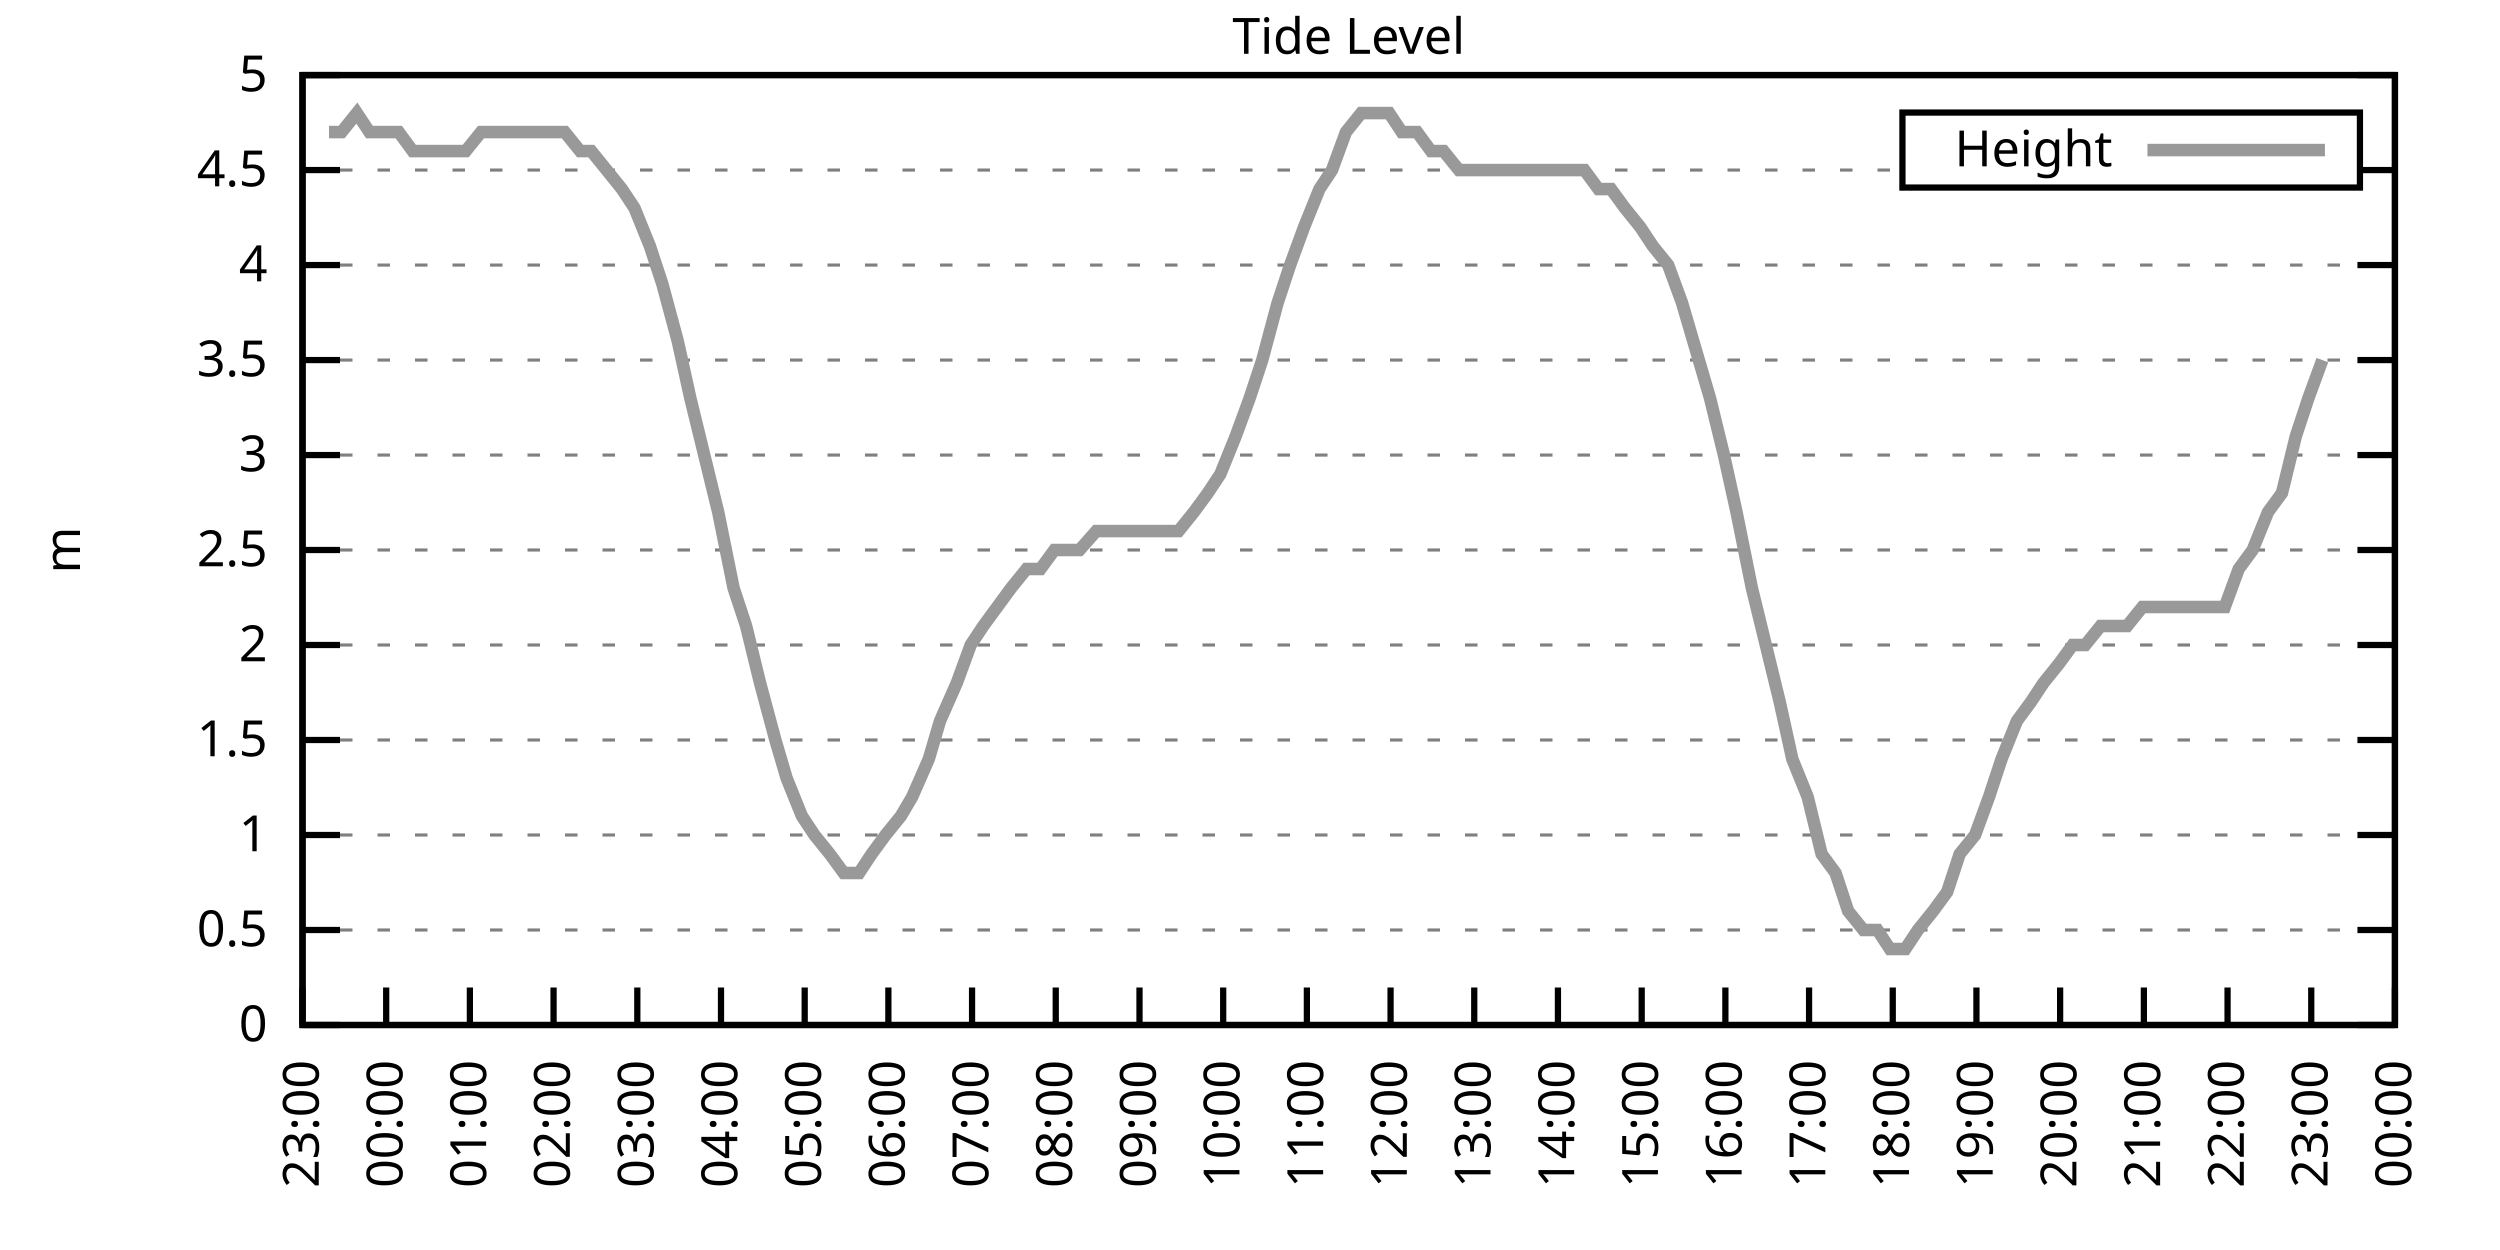
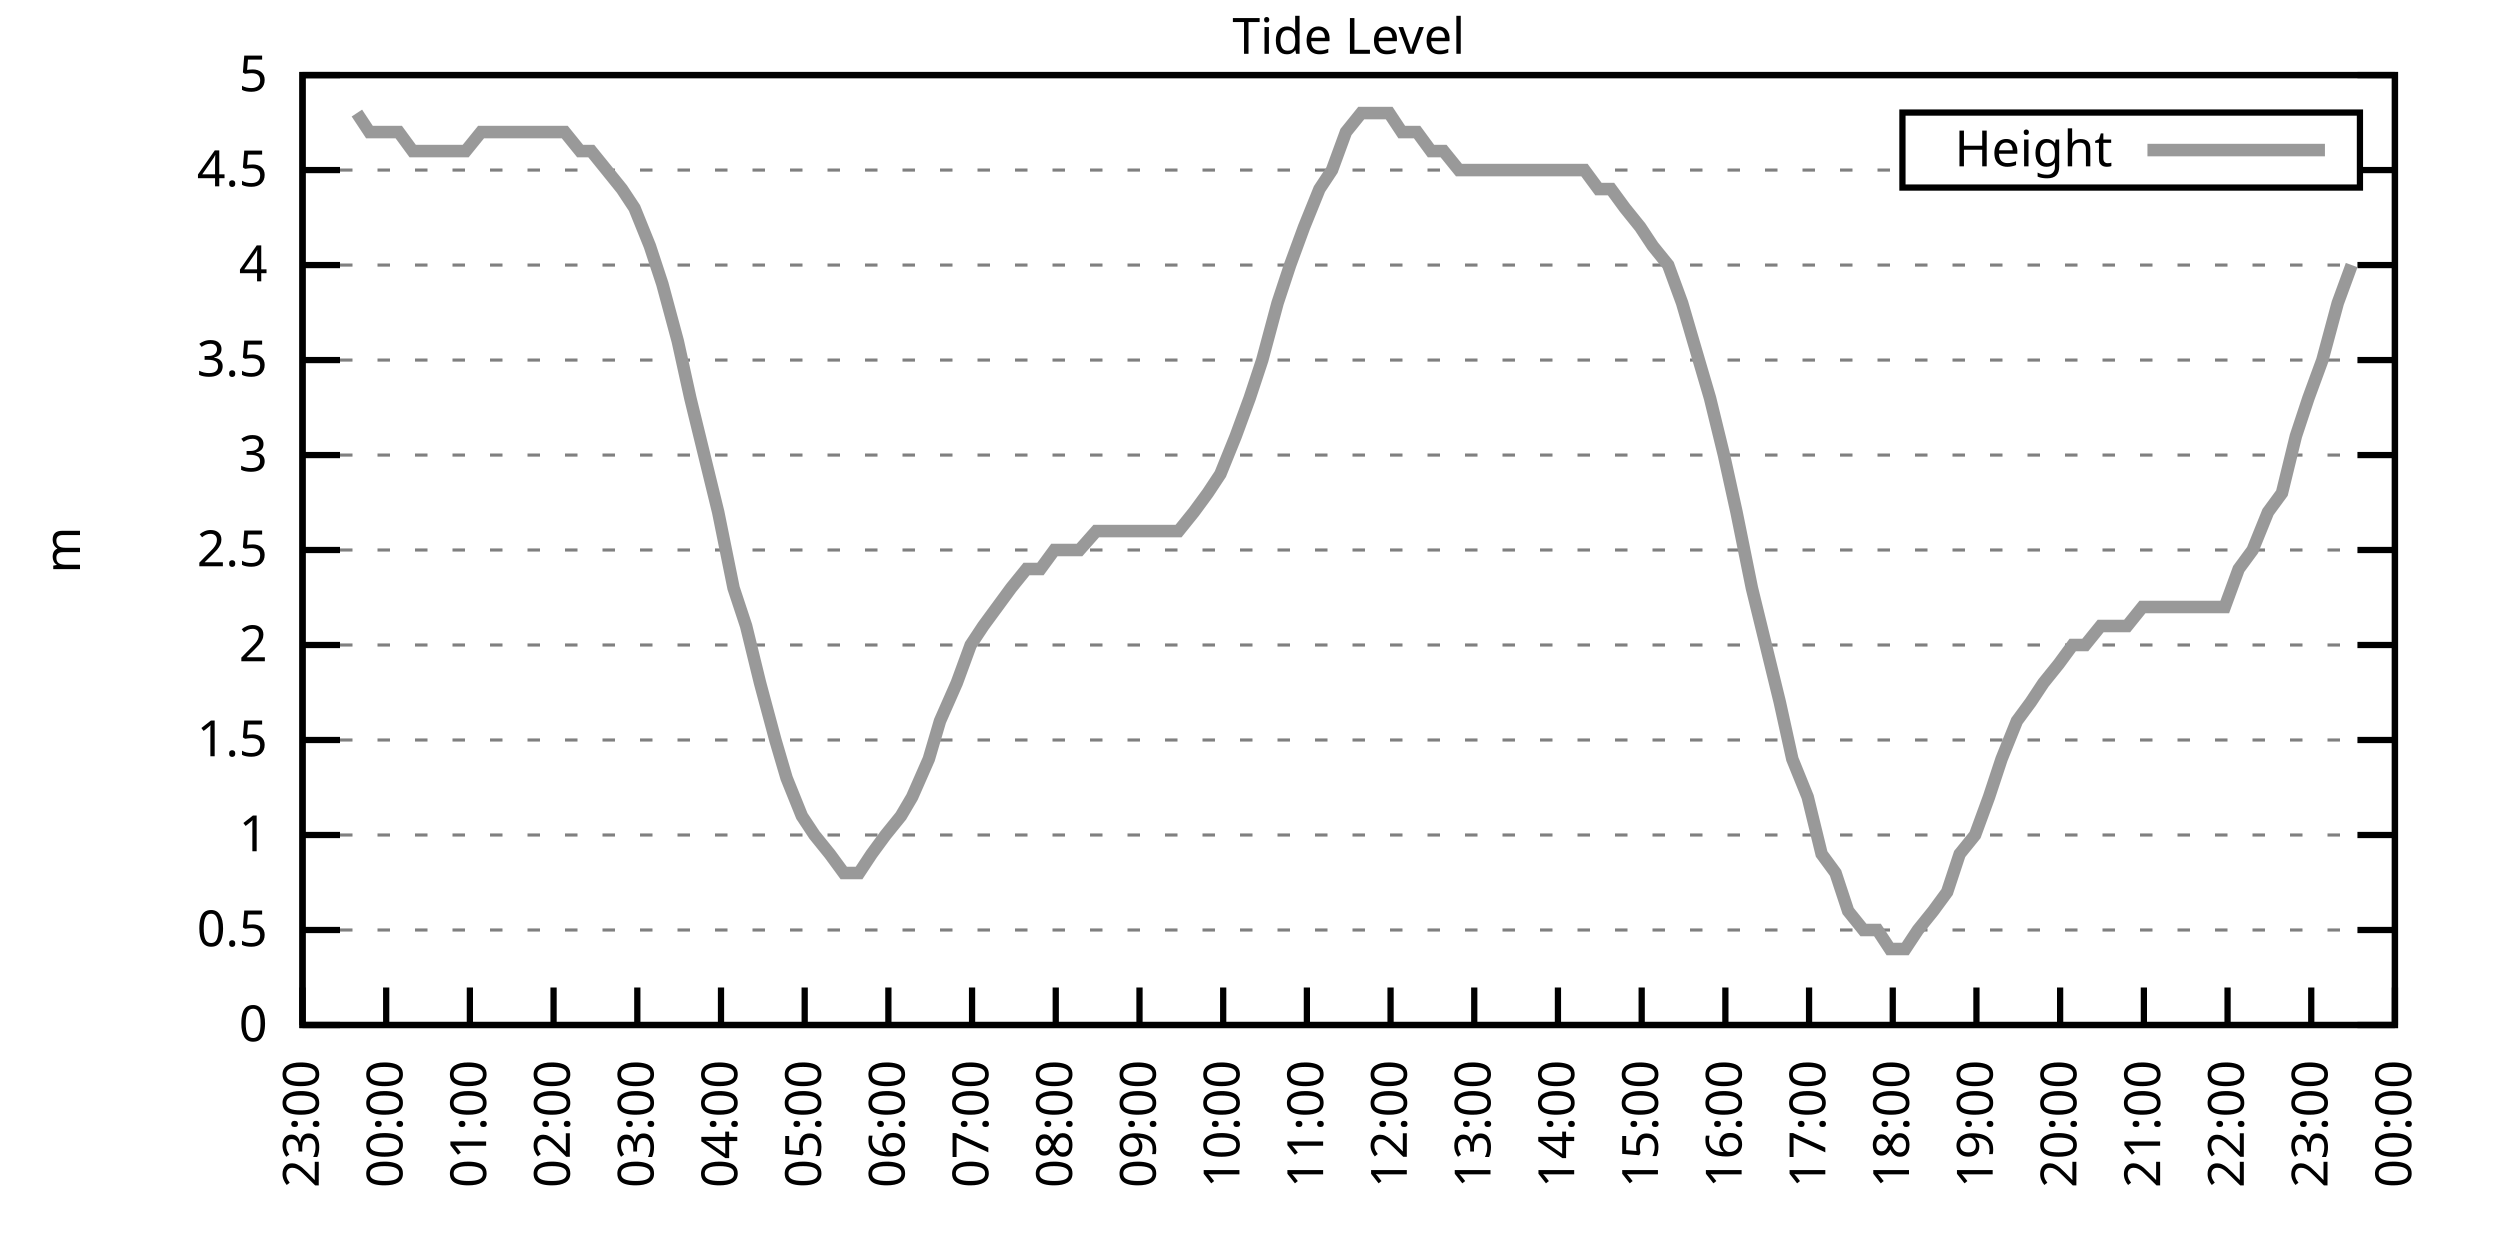
<svg xmlns="http://www.w3.org/2000/svg" xmlns:xlink="http://www.w3.org/1999/xlink" width="400" height="200" viewBox="0 0 400 200">
  <g id="gnuplot_canvas">
    <rect x="0" y="0" width="400" height="200" fill="none" />
    <defs>
      <circle id="gpDot" r="0.5" stroke-width="0.5" stroke="currentColor" />
      <path id="gpPt0" stroke-width="0.333" stroke="currentColor" d="M-1,0 h2 M0,-1 v2" />
      <path id="gpPt1" stroke-width="0.333" stroke="currentColor" d="M-1,-1 L1,1 M1,-1 L-1,1" />
      <path id="gpPt2" stroke-width="0.333" stroke="currentColor" d="M-1,0 L1,0 M0,-1 L0,1 M-1,-1 L1,1 M-1,1 L1,-1" />
      <rect id="gpPt3" stroke-width="0.333" stroke="currentColor" x="-1" y="-1" width="2" height="2" />
      <rect id="gpPt4" stroke-width="0.333" stroke="currentColor" fill="currentColor" x="-1" y="-1" width="2" height="2" />
      <circle id="gpPt5" stroke-width="0.333" stroke="currentColor" cx="0" cy="0" r="1" />
      <use xlink:href="#gpPt5" id="gpPt6" fill="currentColor" stroke="none" />
      <path id="gpPt7" stroke-width="0.333" stroke="currentColor" d="M0,-1.33 L-1.33,0.67 L1.33,0.67 z" />
      <use xlink:href="#gpPt7" id="gpPt8" fill="currentColor" stroke="none" />
      <use xlink:href="#gpPt7" id="gpPt9" stroke="currentColor" transform="rotate(180)" />
      <use xlink:href="#gpPt9" id="gpPt10" fill="currentColor" stroke="none" />
      <use xlink:href="#gpPt3" id="gpPt11" stroke="currentColor" transform="rotate(45)" />
      <use xlink:href="#gpPt11" id="gpPt12" fill="currentColor" stroke="none" />
      <path id="gpPt13" stroke-width="0.333" stroke="currentColor" d="M0,1.330 L1.265,0.411 L0.782,-1.067 L-0.782,-1.076 L-1.265,0.411 z" />
      <use xlink:href="#gpPt13" id="gpPt14" fill="currentColor" stroke="none" />
      <filter id="textbox" filterUnits="objectBoundingBox" x="0" y="0" height="1" width="1">
        <feFlood flood-color="white" flood-opacity="1" result="bgnd" />
        <feComposite in="SourceGraphic" in2="bgnd" operator="atop" />
      </filter>
      <filter id="greybox" filterUnits="objectBoundingBox" x="0" y="0" height="1" width="1">
        <feFlood flood-color="lightgrey" flood-opacity="1" result="grey" />
        <feComposite in="SourceGraphic" in2="grey" operator="atop" />
      </filter>
    </defs>
    <g fill="none" color="white" stroke="currentColor" stroke-width="1.00" stroke-linecap="butt" stroke-linejoin="miter">
</g>
    <g fill="none" color="black" stroke="currentColor" stroke-width="1.00" stroke-linecap="butt" stroke-linejoin="miter">
      <g stroke="none" shape-rendering="crispEdges">
        <polygon fill="rgb(255, 255, 255)" points="48.40,164.00 383.18,164.00 383.18,12.02 48.40,12.02 " />
      </g>
    </g>
    <g fill="none" color="black" stroke="currentColor" stroke-width="1.00" stroke-linecap="butt" stroke-linejoin="miter">
</g>
    <g fill="none" color="black" stroke="black" stroke-width="0.50" stroke-linecap="butt" stroke-linejoin="miter">
</g>
    <g fill="none" color="gray" stroke="currentColor" stroke-width="0.50" stroke-linecap="butt" stroke-linejoin="miter">
      <path stroke="gray" stroke-dasharray="2,4" class="gridline" d="M48.40,164.00 L383.19,164.00  " />
    </g>
    <g fill="none" color="gray" stroke="gray" stroke-width="1.00" stroke-linecap="butt" stroke-linejoin="miter">
</g>
    <g fill="none" color="black" stroke="currentColor" stroke-width="1.00" stroke-linecap="butt" stroke-linejoin="miter">
      <path stroke="black" d="M48.40,164.00 L54.40,164.00 M383.19,164.00 L377.19,164.00  " />
      <g transform="translate(42.80,166.60)" stroke="none" fill="black" font-family="Sans" font-size="8.00" text-anchor="end">
        <text>
          <tspan font-family="Sans"> 0</tspan>
        </text>
      </g>
    </g>
    <g fill="none" color="black" stroke="currentColor" stroke-width="1.00" stroke-linecap="butt" stroke-linejoin="miter">
</g>
    <g fill="none" color="black" stroke="black" stroke-width="0.50" stroke-linecap="butt" stroke-linejoin="miter">
</g>
    <g fill="none" color="gray" stroke="currentColor" stroke-width="0.50" stroke-linecap="butt" stroke-linejoin="miter">
      <path stroke="gray" stroke-dasharray="2,4" class="gridline" d="M48.40,148.80 L383.19,148.80  " />
    </g>
    <g fill="none" color="gray" stroke="gray" stroke-width="1.00" stroke-linecap="butt" stroke-linejoin="miter">
</g>
    <g fill="none" color="black" stroke="currentColor" stroke-width="1.00" stroke-linecap="butt" stroke-linejoin="miter">
      <path stroke="black" d="M48.40,148.80 L54.40,148.80 M383.19,148.80 L377.19,148.80  " />
      <g transform="translate(42.80,151.40)" stroke="none" fill="black" font-family="Sans" font-size="8.00" text-anchor="end">
        <text>
          <tspan font-family="Sans"> 0.5</tspan>
        </text>
      </g>
    </g>
    <g fill="none" color="black" stroke="currentColor" stroke-width="1.00" stroke-linecap="butt" stroke-linejoin="miter">
</g>
    <g fill="none" color="black" stroke="black" stroke-width="0.50" stroke-linecap="butt" stroke-linejoin="miter">
</g>
    <g fill="none" color="gray" stroke="currentColor" stroke-width="0.50" stroke-linecap="butt" stroke-linejoin="miter">
      <path stroke="gray" stroke-dasharray="2,4" class="gridline" d="M48.40,133.60 L383.19,133.60  " />
    </g>
    <g fill="none" color="gray" stroke="gray" stroke-width="1.00" stroke-linecap="butt" stroke-linejoin="miter">
</g>
    <g fill="none" color="black" stroke="currentColor" stroke-width="1.00" stroke-linecap="butt" stroke-linejoin="miter">
      <path stroke="black" d="M48.40,133.60 L54.40,133.60 M383.19,133.60 L377.19,133.60  " />
      <g transform="translate(42.80,136.20)" stroke="none" fill="black" font-family="Sans" font-size="8.00" text-anchor="end">
        <text>
          <tspan font-family="Sans"> 1</tspan>
        </text>
      </g>
    </g>
    <g fill="none" color="black" stroke="currentColor" stroke-width="1.00" stroke-linecap="butt" stroke-linejoin="miter">
</g>
    <g fill="none" color="black" stroke="black" stroke-width="0.50" stroke-linecap="butt" stroke-linejoin="miter">
</g>
    <g fill="none" color="gray" stroke="currentColor" stroke-width="0.50" stroke-linecap="butt" stroke-linejoin="miter">
      <path stroke="gray" stroke-dasharray="2,4" class="gridline" d="M48.40,118.40 L383.19,118.40  " />
    </g>
    <g fill="none" color="gray" stroke="gray" stroke-width="1.00" stroke-linecap="butt" stroke-linejoin="miter">
</g>
    <g fill="none" color="black" stroke="currentColor" stroke-width="1.00" stroke-linecap="butt" stroke-linejoin="miter">
      <path stroke="black" d="M48.40,118.40 L54.40,118.40 M383.19,118.40 L377.19,118.40  " />
      <g transform="translate(42.80,121.00)" stroke="none" fill="black" font-family="Sans" font-size="8.00" text-anchor="end">
        <text>
          <tspan font-family="Sans"> 1.5</tspan>
        </text>
      </g>
    </g>
    <g fill="none" color="black" stroke="currentColor" stroke-width="1.00" stroke-linecap="butt" stroke-linejoin="miter">
</g>
    <g fill="none" color="black" stroke="black" stroke-width="0.50" stroke-linecap="butt" stroke-linejoin="miter">
</g>
    <g fill="none" color="gray" stroke="currentColor" stroke-width="0.50" stroke-linecap="butt" stroke-linejoin="miter">
      <path stroke="gray" stroke-dasharray="2,4" class="gridline" d="M48.40,103.20 L383.19,103.20  " />
    </g>
    <g fill="none" color="gray" stroke="gray" stroke-width="1.00" stroke-linecap="butt" stroke-linejoin="miter">
</g>
    <g fill="none" color="black" stroke="currentColor" stroke-width="1.00" stroke-linecap="butt" stroke-linejoin="miter">
      <path stroke="black" d="M48.40,103.20 L54.40,103.20 M383.19,103.20 L377.19,103.20  " />
      <g transform="translate(42.80,105.80)" stroke="none" fill="black" font-family="Sans" font-size="8.00" text-anchor="end">
        <text>
          <tspan font-family="Sans"> 2</tspan>
        </text>
      </g>
    </g>
    <g fill="none" color="black" stroke="currentColor" stroke-width="1.00" stroke-linecap="butt" stroke-linejoin="miter">
</g>
    <g fill="none" color="black" stroke="black" stroke-width="0.50" stroke-linecap="butt" stroke-linejoin="miter">
</g>
    <g fill="none" color="gray" stroke="currentColor" stroke-width="0.50" stroke-linecap="butt" stroke-linejoin="miter">
      <path stroke="gray" stroke-dasharray="2,4" class="gridline" d="M48.40,88.00 L383.19,88.00  " />
    </g>
    <g fill="none" color="gray" stroke="gray" stroke-width="1.00" stroke-linecap="butt" stroke-linejoin="miter">
</g>
    <g fill="none" color="black" stroke="currentColor" stroke-width="1.00" stroke-linecap="butt" stroke-linejoin="miter">
      <path stroke="black" d="M48.40,88.00 L54.40,88.00 M383.19,88.00 L377.19,88.00  " />
      <g transform="translate(42.80,90.60)" stroke="none" fill="black" font-family="Sans" font-size="8.00" text-anchor="end">
        <text>
          <tspan font-family="Sans"> 2.5</tspan>
        </text>
      </g>
    </g>
    <g fill="none" color="black" stroke="currentColor" stroke-width="1.00" stroke-linecap="butt" stroke-linejoin="miter">
</g>
    <g fill="none" color="black" stroke="black" stroke-width="0.50" stroke-linecap="butt" stroke-linejoin="miter">
</g>
    <g fill="none" color="gray" stroke="currentColor" stroke-width="0.50" stroke-linecap="butt" stroke-linejoin="miter">
      <path stroke="gray" stroke-dasharray="2,4" class="gridline" d="M48.40,72.81 L383.19,72.81  " />
    </g>
    <g fill="none" color="gray" stroke="gray" stroke-width="1.00" stroke-linecap="butt" stroke-linejoin="miter">
</g>
    <g fill="none" color="black" stroke="currentColor" stroke-width="1.00" stroke-linecap="butt" stroke-linejoin="miter">
      <path stroke="black" d="M48.40,72.81 L54.40,72.81 M383.19,72.81 L377.19,72.81  " />
      <g transform="translate(42.80,75.41)" stroke="none" fill="black" font-family="Sans" font-size="8.00" text-anchor="end">
        <text>
          <tspan font-family="Sans"> 3</tspan>
        </text>
      </g>
    </g>
    <g fill="none" color="black" stroke="currentColor" stroke-width="1.00" stroke-linecap="butt" stroke-linejoin="miter">
</g>
    <g fill="none" color="black" stroke="black" stroke-width="0.50" stroke-linecap="butt" stroke-linejoin="miter">
</g>
    <g fill="none" color="gray" stroke="currentColor" stroke-width="0.50" stroke-linecap="butt" stroke-linejoin="miter">
      <path stroke="gray" stroke-dasharray="2,4" class="gridline" d="M48.40,57.61 L383.19,57.61  " />
    </g>
    <g fill="none" color="gray" stroke="gray" stroke-width="1.00" stroke-linecap="butt" stroke-linejoin="miter">
</g>
    <g fill="none" color="black" stroke="currentColor" stroke-width="1.00" stroke-linecap="butt" stroke-linejoin="miter">
      <path stroke="black" d="M48.40,57.61 L54.40,57.61 M383.19,57.61 L377.19,57.61  " />
      <g transform="translate(42.80,60.21)" stroke="none" fill="black" font-family="Sans" font-size="8.00" text-anchor="end">
        <text>
          <tspan font-family="Sans"> 3.5</tspan>
        </text>
      </g>
    </g>
    <g fill="none" color="black" stroke="currentColor" stroke-width="1.00" stroke-linecap="butt" stroke-linejoin="miter">
</g>
    <g fill="none" color="black" stroke="black" stroke-width="0.50" stroke-linecap="butt" stroke-linejoin="miter">
</g>
    <g fill="none" color="gray" stroke="currentColor" stroke-width="0.50" stroke-linecap="butt" stroke-linejoin="miter">
      <path stroke="gray" stroke-dasharray="2,4" class="gridline" d="M48.40,42.41 L383.19,42.41  " />
    </g>
    <g fill="none" color="gray" stroke="gray" stroke-width="1.00" stroke-linecap="butt" stroke-linejoin="miter">
</g>
    <g fill="none" color="black" stroke="currentColor" stroke-width="1.00" stroke-linecap="butt" stroke-linejoin="miter">
      <path stroke="black" d="M48.40,42.41 L54.40,42.41 M383.19,42.41 L377.19,42.41  " />
      <g transform="translate(42.80,45.01)" stroke="none" fill="black" font-family="Sans" font-size="8.00" text-anchor="end">
        <text>
          <tspan font-family="Sans"> 4</tspan>
        </text>
      </g>
    </g>
    <g fill="none" color="black" stroke="currentColor" stroke-width="1.00" stroke-linecap="butt" stroke-linejoin="miter">
</g>
    <g fill="none" color="black" stroke="black" stroke-width="0.50" stroke-linecap="butt" stroke-linejoin="miter">
</g>
    <g fill="none" color="gray" stroke="currentColor" stroke-width="0.50" stroke-linecap="butt" stroke-linejoin="miter">
      <path stroke="gray" stroke-dasharray="2,4" class="gridline" d="M48.40,27.21 L304.39,27.21 M377.59,27.21 L383.19,27.21  " />
    </g>
    <g fill="none" color="gray" stroke="gray" stroke-width="1.00" stroke-linecap="butt" stroke-linejoin="miter">
</g>
    <g fill="none" color="black" stroke="currentColor" stroke-width="1.00" stroke-linecap="butt" stroke-linejoin="miter">
      <path stroke="black" d="M48.40,27.21 L54.40,27.21 M383.19,27.21 L377.19,27.21  " />
      <g transform="translate(42.80,29.81)" stroke="none" fill="black" font-family="Sans" font-size="8.00" text-anchor="end">
        <text>
          <tspan font-family="Sans"> 4.5</tspan>
        </text>
      </g>
    </g>
    <g fill="none" color="black" stroke="currentColor" stroke-width="1.00" stroke-linecap="butt" stroke-linejoin="miter">
</g>
    <g fill="none" color="black" stroke="black" stroke-width="0.50" stroke-linecap="butt" stroke-linejoin="miter">
</g>
    <g fill="none" color="gray" stroke="currentColor" stroke-width="0.50" stroke-linecap="butt" stroke-linejoin="miter">
      <path stroke="gray" stroke-dasharray="2,4" class="gridline" d="M48.40,12.01 L383.19,12.01  " />
    </g>
    <g fill="none" color="gray" stroke="gray" stroke-width="1.00" stroke-linecap="butt" stroke-linejoin="miter">
</g>
    <g fill="none" color="black" stroke="currentColor" stroke-width="1.00" stroke-linecap="butt" stroke-linejoin="miter">
      <path stroke="black" d="M48.40,12.01 L54.40,12.01 M383.19,12.01 L377.19,12.01  " />
      <g transform="translate(42.80,14.61)" stroke="none" fill="black" font-family="Sans" font-size="8.00" text-anchor="end">
        <text>
          <tspan font-family="Sans"> 5</tspan>
        </text>
      </g>
    </g>
    <g fill="none" color="black" stroke="currentColor" stroke-width="1.00" stroke-linecap="butt" stroke-linejoin="miter">
      <path stroke="black" d="M48.40,164.00 L48.40,158.00  " />
      <g transform="translate(51.00,169.60) rotate(270.00)" stroke="none" fill="black" font-family="Sans" font-size="8.00" text-anchor="end">
        <text>
          <tspan font-family="Sans">23:00</tspan>
        </text>
      </g>
    </g>
    <g fill="none" color="black" stroke="currentColor" stroke-width="1.00" stroke-linecap="butt" stroke-linejoin="miter">
      <path stroke="black" d="M61.79,164.00 L61.79,158.00  " />
      <g transform="translate(64.39,169.60) rotate(270.00)" stroke="none" fill="black" font-family="Sans" font-size="8.00" text-anchor="end">
        <text>
          <tspan font-family="Sans">00:00</tspan>
        </text>
      </g>
    </g>
    <g fill="none" color="black" stroke="currentColor" stroke-width="1.00" stroke-linecap="butt" stroke-linejoin="miter">
      <path stroke="black" d="M75.18,164.00 L75.18,158.00  " />
      <g transform="translate(77.78,169.60) rotate(270.00)" stroke="none" fill="black" font-family="Sans" font-size="8.00" text-anchor="end">
        <text>
          <tspan font-family="Sans">01:00</tspan>
        </text>
      </g>
    </g>
    <g fill="none" color="black" stroke="currentColor" stroke-width="1.00" stroke-linecap="butt" stroke-linejoin="miter">
      <path stroke="black" d="M88.57,164.00 L88.57,158.00  " />
      <g transform="translate(91.17,169.60) rotate(270.00)" stroke="none" fill="black" font-family="Sans" font-size="8.00" text-anchor="end">
        <text>
          <tspan font-family="Sans">02:00</tspan>
        </text>
      </g>
    </g>
    <g fill="none" color="black" stroke="currentColor" stroke-width="1.00" stroke-linecap="butt" stroke-linejoin="miter">
      <path stroke="black" d="M101.97,164.00 L101.97,158.00  " />
      <g transform="translate(104.57,169.60) rotate(270.00)" stroke="none" fill="black" font-family="Sans" font-size="8.00" text-anchor="end">
        <text>
          <tspan font-family="Sans">03:00</tspan>
        </text>
      </g>
    </g>
    <g fill="none" color="black" stroke="currentColor" stroke-width="1.00" stroke-linecap="butt" stroke-linejoin="miter">
      <path stroke="black" d="M115.36,164.00 L115.36,158.00  " />
      <g transform="translate(117.96,169.60) rotate(270.00)" stroke="none" fill="black" font-family="Sans" font-size="8.00" text-anchor="end">
        <text>
          <tspan font-family="Sans">04:00</tspan>
        </text>
      </g>
    </g>
    <g fill="none" color="black" stroke="currentColor" stroke-width="1.00" stroke-linecap="butt" stroke-linejoin="miter">
      <path stroke="black" d="M128.75,164.00 L128.75,158.00  " />
      <g transform="translate(131.35,169.60) rotate(270.00)" stroke="none" fill="black" font-family="Sans" font-size="8.00" text-anchor="end">
        <text>
          <tspan font-family="Sans">05:00</tspan>
        </text>
      </g>
    </g>
    <g fill="none" color="black" stroke="currentColor" stroke-width="1.00" stroke-linecap="butt" stroke-linejoin="miter">
      <path stroke="black" d="M142.14,164.00 L142.14,158.00  " />
      <g transform="translate(144.74,169.60) rotate(270.00)" stroke="none" fill="black" font-family="Sans" font-size="8.00" text-anchor="end">
        <text>
          <tspan font-family="Sans">06:00</tspan>
        </text>
      </g>
    </g>
    <g fill="none" color="black" stroke="currentColor" stroke-width="1.00" stroke-linecap="butt" stroke-linejoin="miter">
      <path stroke="black" d="M155.53,164.00 L155.53,158.00  " />
      <g transform="translate(158.13,169.60) rotate(270.00)" stroke="none" fill="black" font-family="Sans" font-size="8.00" text-anchor="end">
        <text>
          <tspan font-family="Sans">07:00</tspan>
        </text>
      </g>
    </g>
    <g fill="none" color="black" stroke="currentColor" stroke-width="1.00" stroke-linecap="butt" stroke-linejoin="miter">
      <path stroke="black" d="M168.92,164.00 L168.92,158.00  " />
      <g transform="translate(171.52,169.60) rotate(270.00)" stroke="none" fill="black" font-family="Sans" font-size="8.00" text-anchor="end">
        <text>
          <tspan font-family="Sans">08:00</tspan>
        </text>
      </g>
    </g>
    <g fill="none" color="black" stroke="currentColor" stroke-width="1.00" stroke-linecap="butt" stroke-linejoin="miter">
      <path stroke="black" d="M182.32,164.00 L182.32,158.00  " />
      <g transform="translate(184.92,169.60) rotate(270.00)" stroke="none" fill="black" font-family="Sans" font-size="8.00" text-anchor="end">
        <text>
          <tspan font-family="Sans">09:00</tspan>
        </text>
      </g>
    </g>
    <g fill="none" color="black" stroke="currentColor" stroke-width="1.00" stroke-linecap="butt" stroke-linejoin="miter">
      <path stroke="black" d="M195.71,164.00 L195.71,158.00  " />
      <g transform="translate(198.31,169.60) rotate(270.00)" stroke="none" fill="black" font-family="Sans" font-size="8.00" text-anchor="end">
        <text>
          <tspan font-family="Sans">10:00</tspan>
        </text>
      </g>
    </g>
    <g fill="none" color="black" stroke="currentColor" stroke-width="1.00" stroke-linecap="butt" stroke-linejoin="miter">
      <path stroke="black" d="M209.10,164.00 L209.10,158.00  " />
      <g transform="translate(211.70,169.60) rotate(270.00)" stroke="none" fill="black" font-family="Sans" font-size="8.00" text-anchor="end">
        <text>
          <tspan font-family="Sans">11:00</tspan>
        </text>
      </g>
    </g>
    <g fill="none" color="black" stroke="currentColor" stroke-width="1.00" stroke-linecap="butt" stroke-linejoin="miter">
      <path stroke="black" d="M222.49,164.00 L222.49,158.00  " />
      <g transform="translate(225.09,169.60) rotate(270.00)" stroke="none" fill="black" font-family="Sans" font-size="8.00" text-anchor="end">
        <text>
          <tspan font-family="Sans">12:00</tspan>
        </text>
      </g>
    </g>
    <g fill="none" color="black" stroke="currentColor" stroke-width="1.00" stroke-linecap="butt" stroke-linejoin="miter">
      <path stroke="black" d="M235.88,164.00 L235.88,158.00  " />
      <g transform="translate(238.48,169.60) rotate(270.00)" stroke="none" fill="black" font-family="Sans" font-size="8.00" text-anchor="end">
        <text>
          <tspan font-family="Sans">13:00</tspan>
        </text>
      </g>
    </g>
    <g fill="none" color="black" stroke="currentColor" stroke-width="1.00" stroke-linecap="butt" stroke-linejoin="miter">
      <path stroke="black" d="M249.27,164.00 L249.27,158.00  " />
      <g transform="translate(251.87,169.60) rotate(270.00)" stroke="none" fill="black" font-family="Sans" font-size="8.00" text-anchor="end">
        <text>
          <tspan font-family="Sans">14:00</tspan>
        </text>
      </g>
    </g>
    <g fill="none" color="black" stroke="currentColor" stroke-width="1.00" stroke-linecap="butt" stroke-linejoin="miter">
      <path stroke="black" d="M262.67,164.00 L262.67,158.00  " />
      <g transform="translate(265.27,169.60) rotate(270.00)" stroke="none" fill="black" font-family="Sans" font-size="8.00" text-anchor="end">
        <text>
          <tspan font-family="Sans">15:00</tspan>
        </text>
      </g>
    </g>
    <g fill="none" color="black" stroke="currentColor" stroke-width="1.00" stroke-linecap="butt" stroke-linejoin="miter">
      <path stroke="black" d="M276.06,164.00 L276.06,158.00  " />
      <g transform="translate(278.66,169.60) rotate(270.00)" stroke="none" fill="black" font-family="Sans" font-size="8.00" text-anchor="end">
        <text>
          <tspan font-family="Sans">16:00</tspan>
        </text>
      </g>
    </g>
    <g fill="none" color="black" stroke="currentColor" stroke-width="1.00" stroke-linecap="butt" stroke-linejoin="miter">
      <path stroke="black" d="M289.45,164.00 L289.45,158.00  " />
      <g transform="translate(292.05,169.60) rotate(270.00)" stroke="none" fill="black" font-family="Sans" font-size="8.00" text-anchor="end">
        <text>
          <tspan font-family="Sans">17:00</tspan>
        </text>
      </g>
    </g>
    <g fill="none" color="black" stroke="currentColor" stroke-width="1.00" stroke-linecap="butt" stroke-linejoin="miter">
      <path stroke="black" d="M302.84,164.00 L302.84,158.00  " />
      <g transform="translate(305.44,169.60) rotate(270.00)" stroke="none" fill="black" font-family="Sans" font-size="8.00" text-anchor="end">
        <text>
          <tspan font-family="Sans">18:00</tspan>
        </text>
      </g>
    </g>
    <g fill="none" color="black" stroke="currentColor" stroke-width="1.00" stroke-linecap="butt" stroke-linejoin="miter">
      <path stroke="black" d="M316.23,164.00 L316.23,158.00  " />
      <g transform="translate(318.83,169.60) rotate(270.00)" stroke="none" fill="black" font-family="Sans" font-size="8.00" text-anchor="end">
        <text>
          <tspan font-family="Sans">19:00</tspan>
        </text>
      </g>
    </g>
    <g fill="none" color="black" stroke="currentColor" stroke-width="1.00" stroke-linecap="butt" stroke-linejoin="miter">
      <path stroke="black" d="M329.62,164.00 L329.62,158.00  " />
      <g transform="translate(332.22,169.60) rotate(270.00)" stroke="none" fill="black" font-family="Sans" font-size="8.00" text-anchor="end">
        <text>
          <tspan font-family="Sans">20:00</tspan>
        </text>
      </g>
    </g>
    <g fill="none" color="black" stroke="currentColor" stroke-width="1.00" stroke-linecap="butt" stroke-linejoin="miter">
      <path stroke="black" d="M343.02,164.00 L343.02,158.00  " />
      <g transform="translate(345.62,169.60) rotate(270.00)" stroke="none" fill="black" font-family="Sans" font-size="8.00" text-anchor="end">
        <text>
          <tspan font-family="Sans">21:00</tspan>
        </text>
      </g>
    </g>
    <g fill="none" color="black" stroke="currentColor" stroke-width="1.00" stroke-linecap="butt" stroke-linejoin="miter">
      <path stroke="black" d="M356.41,164.00 L356.41,158.00  " />
      <g transform="translate(359.01,169.60) rotate(270.00)" stroke="none" fill="black" font-family="Sans" font-size="8.00" text-anchor="end">
        <text>
          <tspan font-family="Sans">22:00</tspan>
        </text>
      </g>
    </g>
    <g fill="none" color="black" stroke="currentColor" stroke-width="1.00" stroke-linecap="butt" stroke-linejoin="miter">
      <path stroke="black" d="M369.80,164.00 L369.80,158.00  " />
      <g transform="translate(372.40,169.60) rotate(270.00)" stroke="none" fill="black" font-family="Sans" font-size="8.00" text-anchor="end">
        <text>
          <tspan font-family="Sans">23:00</tspan>
        </text>
      </g>
    </g>
    <g fill="none" color="black" stroke="currentColor" stroke-width="1.00" stroke-linecap="butt" stroke-linejoin="miter">
      <path stroke="black" d="M383.19,164.00 L383.19,158.00  " />
      <g transform="translate(385.79,169.60) rotate(270.00)" stroke="none" fill="black" font-family="Sans" font-size="8.00" text-anchor="end">
        <text>
          <tspan font-family="Sans">00:00</tspan>
        </text>
      </g>
    </g>
    <g fill="none" color="black" stroke="currentColor" stroke-width="1.00" stroke-linecap="butt" stroke-linejoin="miter">
</g>
    <g fill="none" color="black" stroke="currentColor" stroke-width="1.00" stroke-linecap="butt" stroke-linejoin="miter">
      <path stroke="black" d="M48.40,12.01 L48.40,164.00 L383.19,164.00 L383.19,12.01 L48.40,12.01 Z  " />
    </g>
    <g fill="none" color="black" stroke="currentColor" stroke-width="1.00" stroke-linecap="butt" stroke-linejoin="miter">
</g>
    <g fill="none" color="black" stroke="currentColor" stroke-width="1.00" stroke-linecap="butt" stroke-linejoin="miter">
      <path stroke="black" d="M304.39,30.01 L304.39,18.01 L377.59,18.01 L377.59,30.01 L304.39,30.01 Z  " />
    </g>
    <g id="Tide_level_plot_1">
      <g fill="none" color="white" stroke="black" stroke-width="2.00" stroke-linecap="butt" stroke-linejoin="miter">
</g>
      <g fill="none" color="black" stroke="currentColor" stroke-width="2.00" stroke-linecap="butt" stroke-linejoin="miter">
        <g transform="translate(337.99,26.61)" stroke="none" fill="black" font-family="Sans" font-size="8.00" text-anchor="end">
          <text>
            <tspan font-family="Sans">Height</tspan>
          </text>
        </g>
      </g>
      <g fill="none" color="black" stroke="currentColor" stroke-width="2.00" stroke-linecap="butt" stroke-linejoin="miter">
-         <path stroke="rgb(153, 153, 153)" d="M343.59,24.01 L371.99,24.01 M52.64,21.13 L54.65,21.13 L57.10,18.09 L59.11,21.13 L61.57,21.13 L63.80,21.13   L66.03,24.17 L67.82,24.17 L70.50,24.17 L72.73,24.17 L74.51,24.17 L76.97,21.13 L79.20,21.13 L81.66,21.13   L83.89,21.13 L85.90,21.13 L88.13,21.13 L90.36,21.13 L92.82,24.17 L94.60,24.17 L97.06,27.21 L99.51,30.25   L101.52,33.29 L103.98,39.37 L105.98,45.45 L108.44,54.57 L110.45,63.69 L112.68,72.81 L114.91,81.93 L117.37,94.08   L119.38,100.16 L121.61,109.28 L124.06,118.40 L125.85,124.48 L128.30,130.56 L130.31,133.60 L132.77,136.64 L135.00,139.68   L137.45,139.68 L139.46,136.64 L141.69,133.60 L144.15,130.56 L145.94,127.52 L148.61,121.44 L150.40,115.36 L153.08,109.28   L155.31,103.20 L157.32,100.16 L159.55,97.12 L161.78,94.08 L164.24,91.04 L166.47,91.04 L168.70,88.00 L170.71,88.00   L172.72,88.00 L175.40,84.97 L177.63,84.97 L179.86,84.97 L182.09,84.97 L183.88,84.97 L186.33,84.97 L188.57,84.97   L191.02,81.93 L193.25,78.89 L195.26,75.85 L197.72,69.77 L199.95,63.69 L201.96,57.61 L204.41,48.49 L206.42,42.41   L208.65,36.33 L211.11,30.25 L213.12,27.21 L215.35,21.13 L217.80,18.09 L219.81,18.09 L222.27,18.09 L224.28,21.13   L226.73,21.13 L228.96,24.17 L230.97,24.17 L233.43,27.21 L235.66,27.21 L237.67,27.21 L239.90,27.21 L242.13,27.21   L244.59,27.21 L246.37,27.21 L249.05,27.21 L251.06,27.21 L253.51,27.21 L255.75,30.25 L257.76,30.25 L259.99,33.29   L262.44,36.33 L264.45,39.37 L266.91,42.41 L269.14,48.49 L270.92,54.57 L273.60,63.69 L275.83,72.81 L277.84,81.93   L280.30,94.08 L282.53,103.20 L284.76,112.32 L286.77,121.44 L289.23,127.52 L291.46,136.64 L293.69,139.68 L295.70,145.76   L298.15,148.80 L300.39,148.80 L302.39,151.84 L304.85,151.84 L306.86,148.80 L309.31,145.76 L311.54,142.72 L313.55,136.64   L316.01,133.60 L318.24,127.52 L320.25,121.44 L322.70,115.36 L324.94,112.32 L326.95,109.28 L329.40,106.24 L331.63,103.20   L333.64,103.20 L336.10,100.16 L338.33,100.16 L340.34,100.16 L342.79,97.12 L344.80,97.12 L347.26,97.12 L349.26,97.12   L351.72,97.12 L353.95,97.12 L355.96,97.12 L358.19,91.04 L360.42,88.00 L362.88,81.93 L365.11,78.89 L367.34,69.77   L369.35,63.69 L371.58,57.61  " />
+         <path stroke="rgb(153, 153, 153)" d="M343.59,24.01 L371.99,24.01 M57.10,18.09 L59.11,21.13 L61.57,21.13 L63.80,21.13 L66.03,24.17 L67.82,24.17   L70.50,24.17 L72.73,24.17 L74.51,24.17 L76.97,21.13 L79.20,21.13 L81.66,21.13 L83.89,21.13 L85.90,21.13   L88.13,21.13 L90.36,21.13 L92.82,24.17 L94.60,24.17 L97.06,27.21 L99.51,30.25 L101.52,33.29 L103.98,39.37   L105.98,45.45 L108.44,54.57 L110.45,63.69 L112.68,72.81 L114.91,81.93 L117.37,94.08 L119.38,100.16 L121.61,109.28   L124.06,118.40 L125.85,124.48 L128.30,130.56 L130.31,133.60 L132.77,136.64 L135.00,139.68 L137.45,139.68 L139.46,136.64   L141.69,133.60 L144.15,130.56 L145.94,127.52 L148.61,121.44 L150.40,115.36 L153.08,109.28 L155.31,103.20 L157.32,100.16   L159.55,97.12 L161.78,94.08 L164.24,91.04 L166.47,91.04 L168.70,88.00 L170.71,88.00 L172.72,88.00 L175.40,84.97   L177.63,84.97 L179.86,84.97 L182.09,84.97 L183.88,84.97 L186.33,84.97 L188.57,84.97 L191.02,81.93 L193.25,78.89   L195.26,75.85 L197.72,69.77 L199.95,63.69 L201.96,57.61 L204.41,48.49 L206.42,42.41 L208.65,36.33 L211.11,30.25   L213.12,27.21 L215.35,21.13 L217.80,18.09 L219.81,18.09 L222.27,18.09 L224.28,21.13 L226.73,21.13 L228.96,24.17   L230.97,24.17 L233.43,27.21 L235.66,27.21 L237.67,27.21 L239.90,27.21 L242.13,27.21 L244.59,27.21 L246.37,27.21   L249.05,27.21 L251.06,27.21 L253.51,27.21 L255.75,30.25 L257.76,30.25 L259.99,33.29 L262.44,36.33 L264.45,39.37   L266.91,42.41 L269.14,48.49 L270.92,54.57 L273.60,63.69 L275.83,72.81 L277.84,81.93 L280.30,94.08 L282.53,103.20   L284.76,112.32 L286.77,121.44 L289.23,127.52 L291.46,136.64 L293.69,139.68 L295.70,145.76 L298.15,148.80 L300.39,148.80   L302.39,151.84 L304.85,151.84 L306.86,148.80 L309.31,145.76 L311.54,142.72 L313.55,136.64 L316.01,133.60 L318.24,127.52   L320.25,121.44 L322.70,115.36 L324.94,112.32 L326.95,109.28 L329.40,106.24 L331.63,103.20 L333.64,103.20 L336.10,100.16   L338.33,100.16 L340.34,100.16 L342.79,97.12 L344.80,97.12 L347.26,97.12 L349.26,97.12 L351.72,97.12 L353.95,97.12   L355.96,97.12 L358.19,91.04 L360.42,88.00 L362.88,81.93 L365.11,78.89 L367.34,69.77 L369.35,63.69 L371.58,57.61   L374.04,48.49 L376.27,42.41  " />
      </g>
    </g>
    <g fill="none" color="black" stroke="currentColor" stroke-width="2.00" stroke-linecap="butt" stroke-linejoin="miter">
</g>
    <g fill="none" color="black" stroke="black" stroke-width="1.00" stroke-linecap="butt" stroke-linejoin="miter">
</g>
    <g fill="none" color="black" stroke="currentColor" stroke-width="1.00" stroke-linecap="butt" stroke-linejoin="miter">
      <path stroke="black" d="M48.40,12.01 L48.40,164.00 L383.19,164.00 L383.19,12.01 L48.40,12.01 Z  " />
      <g transform="translate(12.80,88.01) rotate(270.00)" stroke="none" fill="black" font-family="Sans" font-size="8.00" text-anchor="middle">
        <text>
          <tspan font-family="Sans">m</tspan>
        </text>
      </g>
    </g>
    <g fill="none" color="black" stroke="currentColor" stroke-width="1.00" stroke-linecap="butt" stroke-linejoin="miter">
</g>
    <g fill="none" color="black" stroke="currentColor" stroke-width="1.00" stroke-linecap="butt" stroke-linejoin="miter">
      <g transform="translate(215.79,8.61)" stroke="none" fill="black" font-family="Sans" font-size="8.00" text-anchor="middle">
        <text>
          <tspan font-family="Sans">Tide Level</tspan>
        </text>
      </g>
    </g>
    <g fill="none" color="black" stroke="currentColor" stroke-width="1.00" stroke-linecap="butt" stroke-linejoin="miter">
</g>
  </g>
</svg>
